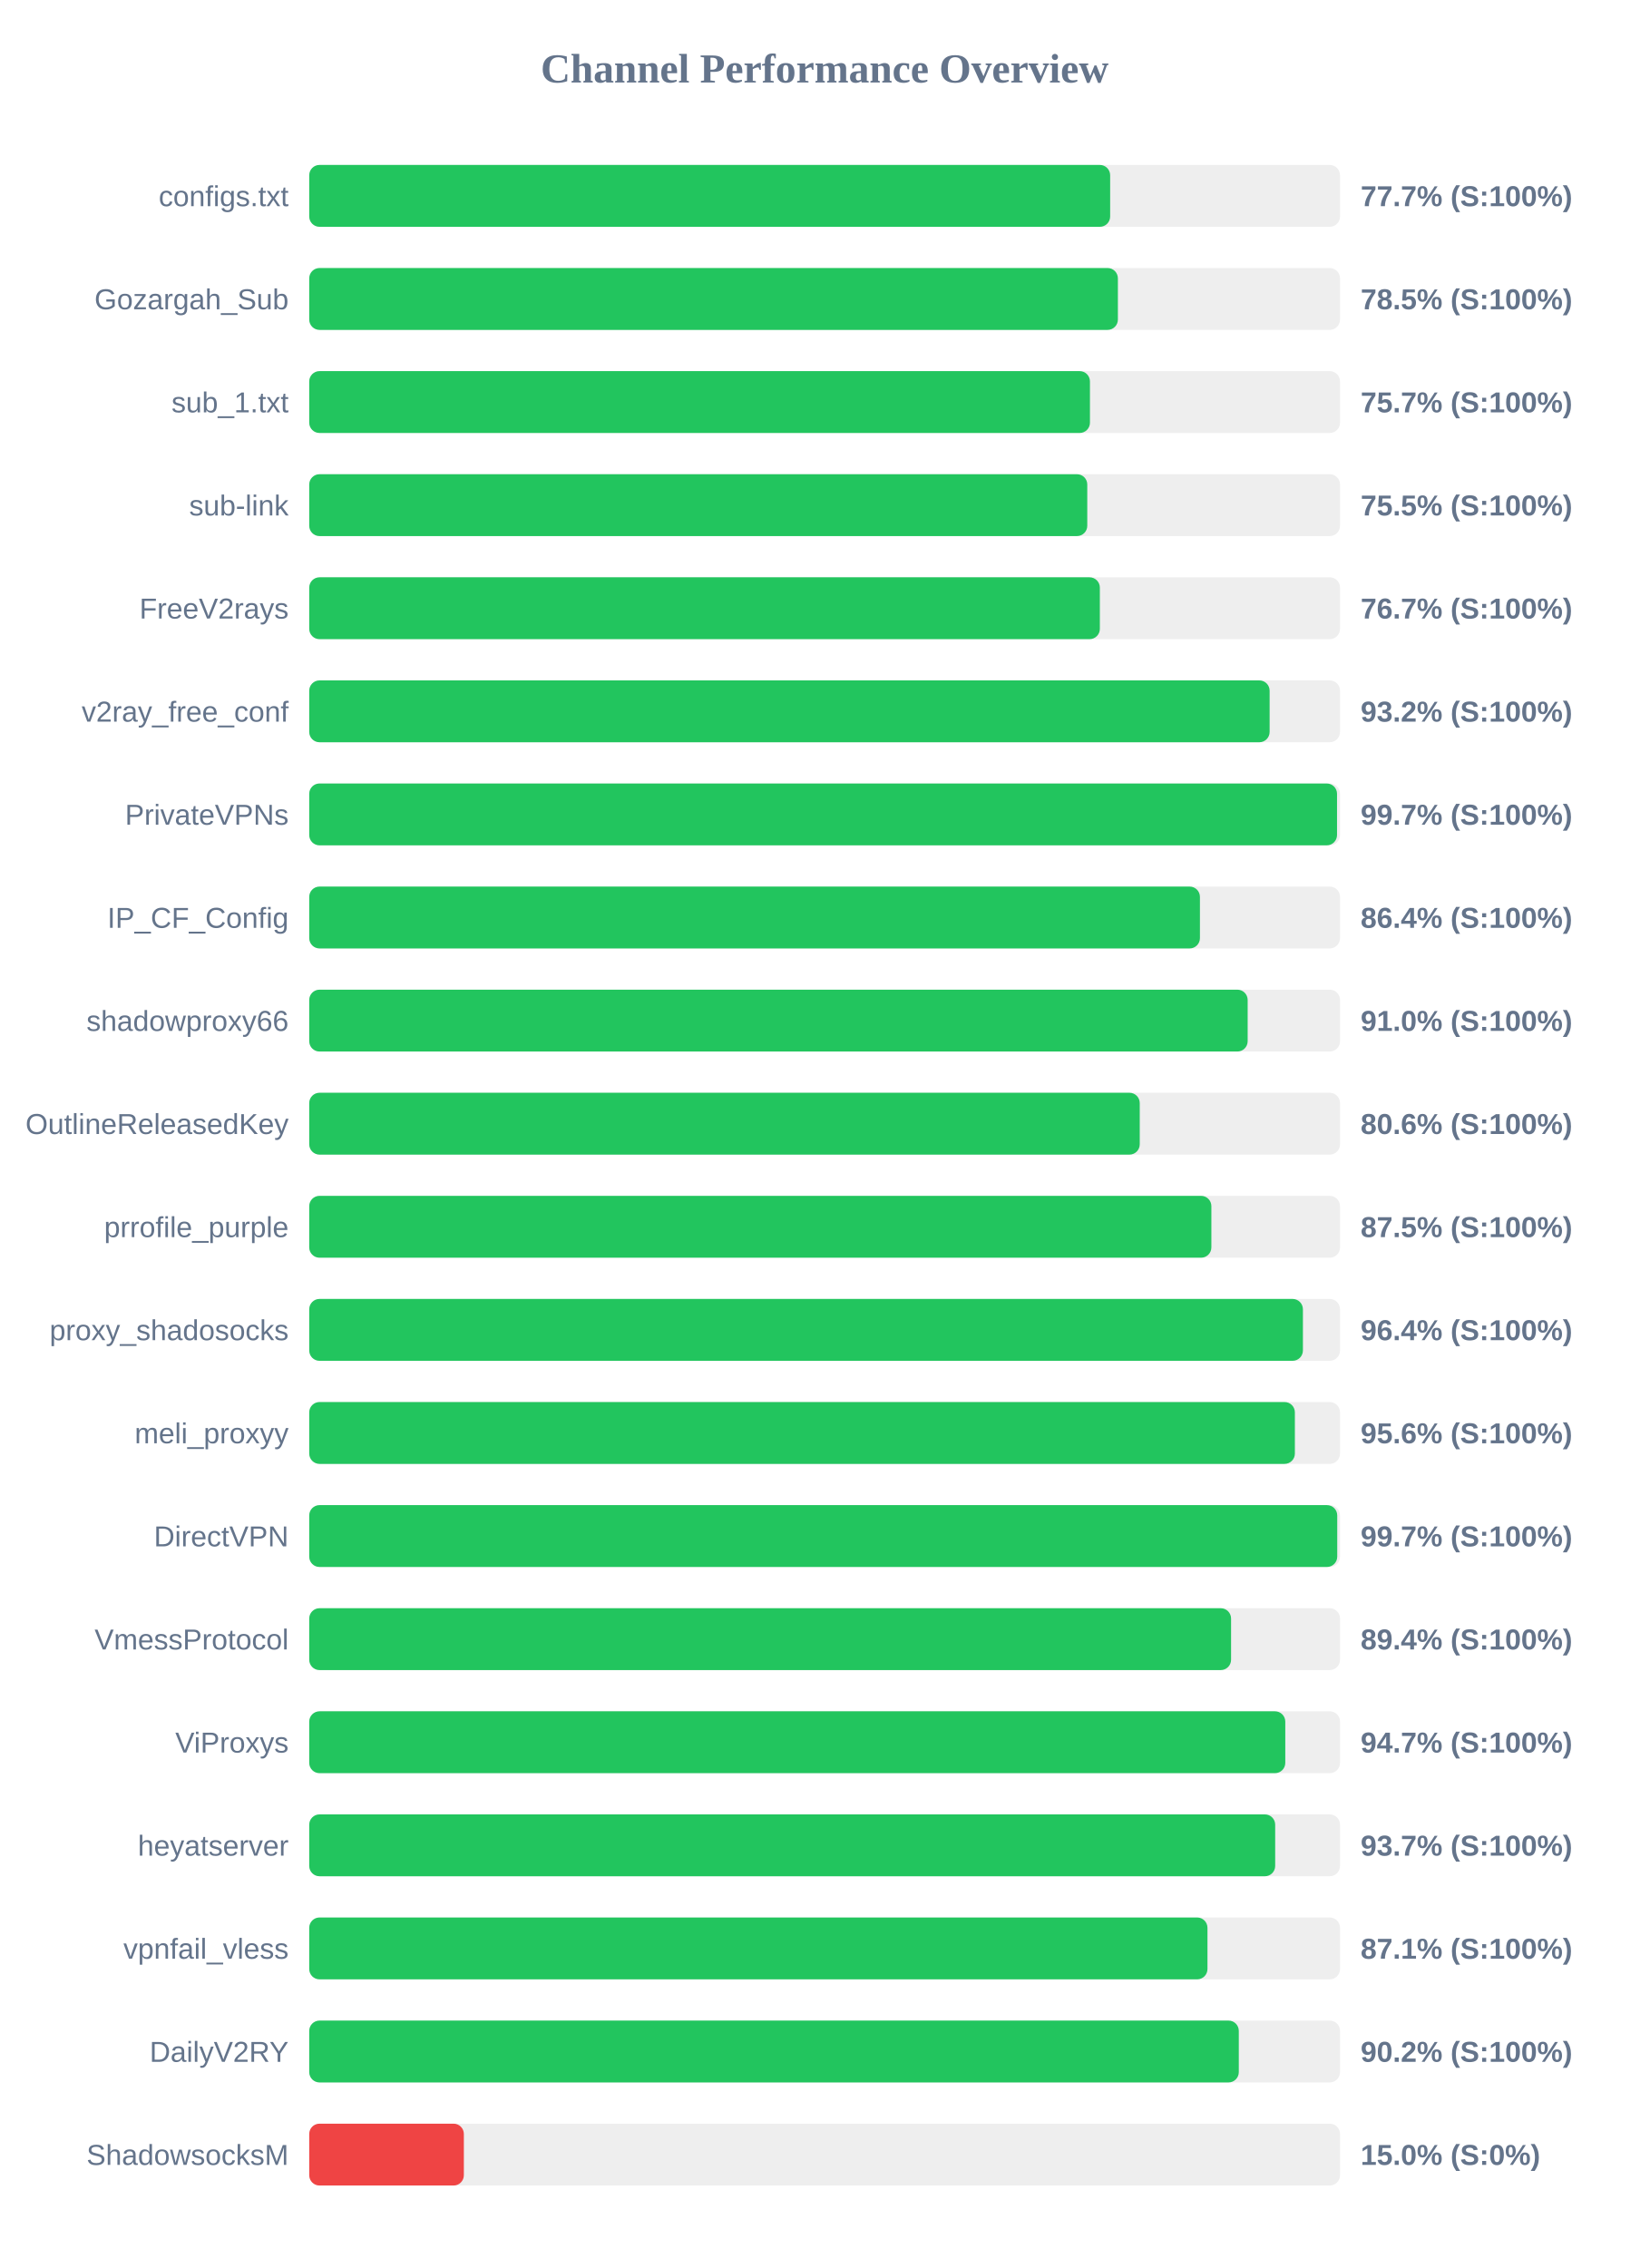
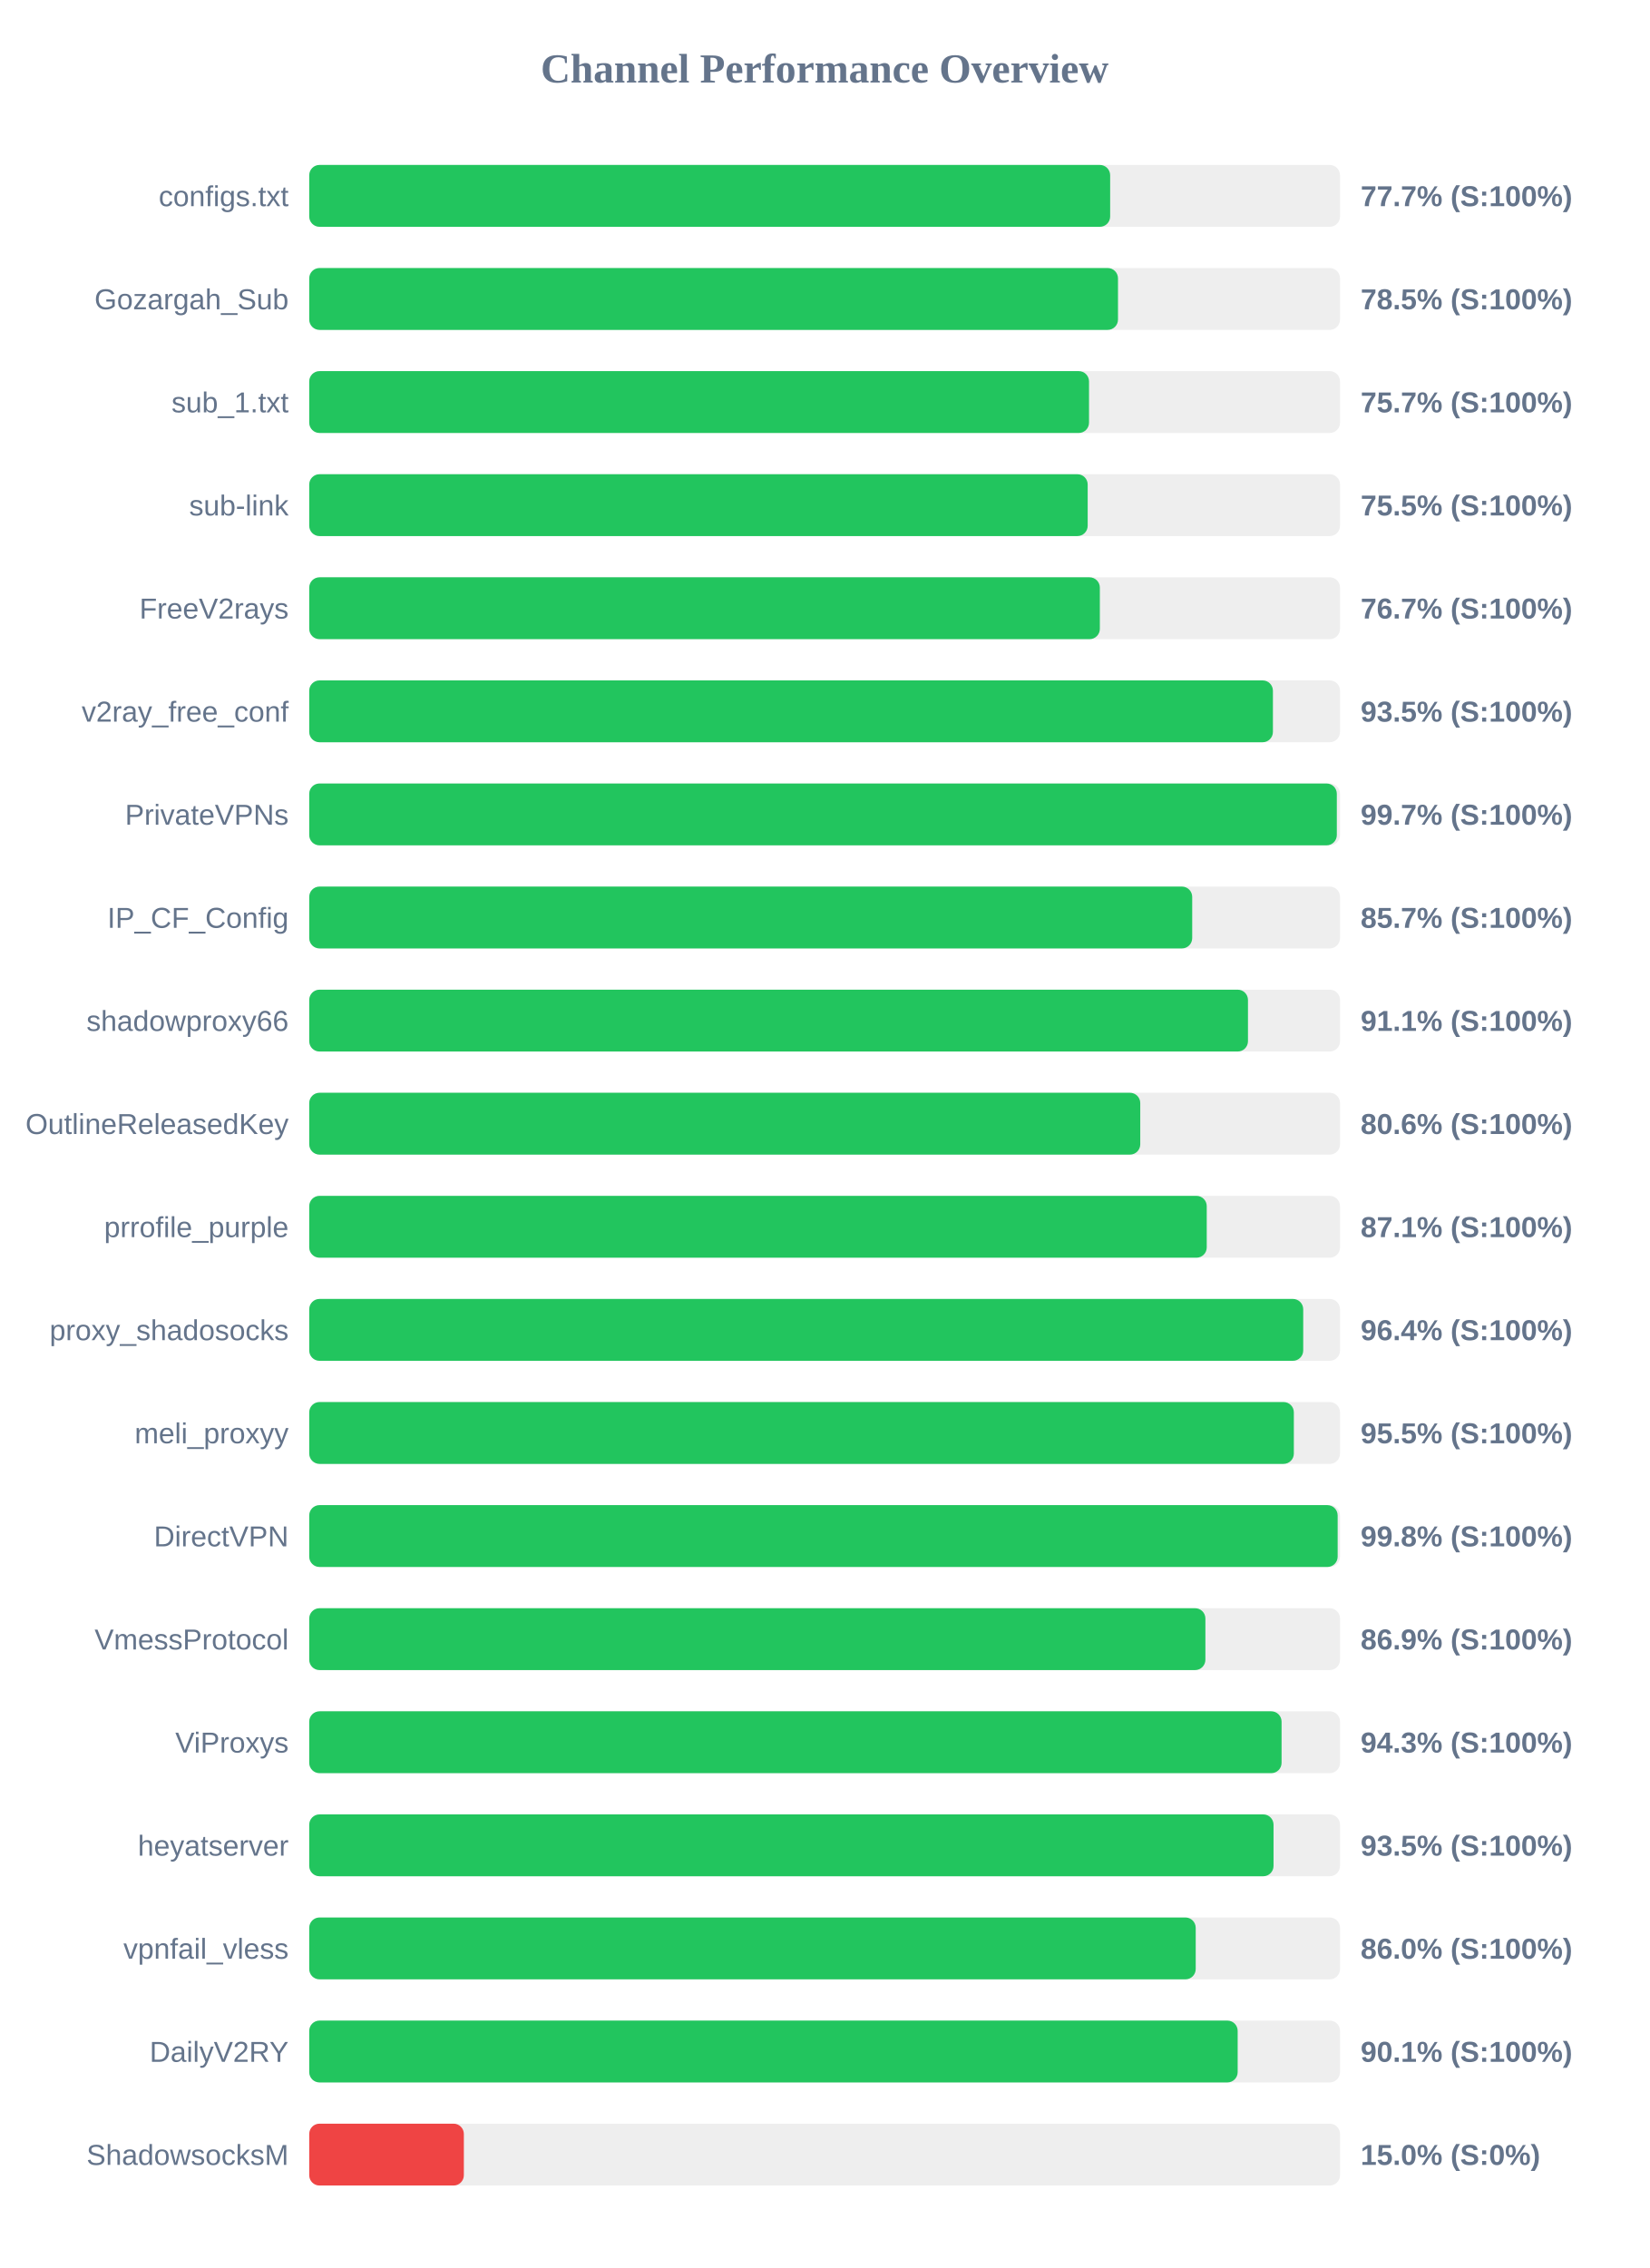
<svg xmlns="http://www.w3.org/2000/svg" width="800" height="1100" version="1.1">
  <style>
        .row { font: 14px Arial; fill: #64748b; }
        .score { font: bold 14px Arial; fill: #64748b; }
    </style>
  <text x="400" y="40" text-anchor="middle" font-size="20px" font-weight="bold" fill="#64748b">Channel Performance Overview</text>
  <rect x="150" y="80" width="500" height="30" fill="#eee" rx="5" />
  <rect x="150" y="80" width="388.5" height="30" fill="#22c55e" rx="5" />
  <text x="140" y="100" text-anchor="end" class="row">configs.txt</text>
  <text x="660" y="100" text-anchor="start" class="score">77.7% (S:100%)</text>
  <rect x="150" y="130" width="500" height="30" fill="#eee" rx="5" />
-   <rect x="150" y="130" width="392.25" height="30" fill="#22c55e" rx="5" />
+   <rect x="150" y="130" width="392.3" height="30" fill="#22c55e" rx="5" />
  <text x="140" y="150" text-anchor="end" class="row">Gozargah_Sub</text>
  <text x="660" y="150" text-anchor="start" class="score">78.5% (S:100%)</text>
  <rect x="150" y="180" width="500" height="30" fill="#eee" rx="5" />
-   <rect x="150" y="180" width="378.7" height="30" fill="#22c55e" rx="5" />
+   <rect x="150" y="180" width="378.25" height="30" fill="#22c55e" rx="5" />
  <text x="140" y="200" text-anchor="end" class="row">sub_1.txt</text>
  <text x="660" y="200" text-anchor="start" class="score">75.7% (S:100%)</text>
  <rect x="150" y="230" width="500" height="30" fill="#eee" rx="5" />
-   <rect x="150" y="230" width="377.4" height="30" fill="#22c55e" rx="5" />
+   <rect x="150" y="230" width="377.6" height="30" fill="#22c55e" rx="5" />
  <text x="140" y="250" text-anchor="end" class="row">sub-link</text>
  <text x="660" y="250" text-anchor="start" class="score">75.5% (S:100%)</text>
  <rect x="150" y="280" width="500" height="30" fill="#eee" rx="5" />
  <rect x="150" y="280" width="383.5" height="30" fill="#22c55e" rx="5" />
  <text x="140" y="300" text-anchor="end" class="row">FreeV2rays</text>
  <text x="660" y="300" text-anchor="start" class="score">76.7% (S:100%)</text>
  <rect x="150" y="330" width="500" height="30" fill="#eee" rx="5" />
-   <rect x="150" y="330" width="465.85" height="30" fill="#22c55e" rx="5" />
+   <rect x="150" y="330" width="467.45" height="30" fill="#22c55e" rx="5" />
  <text x="140" y="350" text-anchor="end" class="row">v2ray_free_conf</text>
-   <text x="660" y="350" text-anchor="start" class="score">93.2% (S:100%)</text>
+   <text x="660" y="350" text-anchor="start" class="score">93.5% (S:100%)</text>
  <rect x="150" y="380" width="500" height="30" fill="#eee" rx="5" />
-   <rect x="150" y="380" width="498.55" height="30" fill="#22c55e" rx="5" />
+   <rect x="150" y="380" width="498.45" height="30" fill="#22c55e" rx="5" />
  <text x="140" y="400" text-anchor="end" class="row">PrivateVPNs</text>
  <text x="660" y="400" text-anchor="start" class="score">99.7% (S:100%)</text>
  <rect x="150" y="430" width="500" height="30" fill="#eee" rx="5" />
-   <rect x="150" y="430" width="432.05" height="30" fill="#22c55e" rx="5" />
+   <rect x="150" y="430" width="428.3" height="30" fill="#22c55e" rx="5" />
  <text x="140" y="450" text-anchor="end" class="row">IP_CF_Config</text>
-   <text x="660" y="450" text-anchor="start" class="score">86.4% (S:100%)</text>
+   <text x="660" y="450" text-anchor="start" class="score">85.7% (S:100%)</text>
  <rect x="150" y="480" width="500" height="30" fill="#eee" rx="5" />
-   <rect x="150" y="480" width="455.2" height="30" fill="#22c55e" rx="5" />
+   <rect x="150" y="480" width="455.35" height="30" fill="#22c55e" rx="5" />
  <text x="140" y="500" text-anchor="end" class="row">shadowproxy66</text>
-   <text x="660" y="500" text-anchor="start" class="score">91.0% (S:100%)</text>
+   <text x="660" y="500" text-anchor="start" class="score">91.1% (S:100%)</text>
  <rect x="150" y="530" width="500" height="30" fill="#eee" rx="5" />
-   <rect x="150" y="530" width="402.85" height="30" fill="#22c55e" rx="5" />
+   <rect x="150" y="530" width="403.1" height="30" fill="#22c55e" rx="5" />
  <text x="140" y="550" text-anchor="end" class="row">OutlineReleasedKey</text>
  <text x="660" y="550" text-anchor="start" class="score">80.6% (S:100%)</text>
  <rect x="150" y="580" width="500" height="30" fill="#eee" rx="5" />
-   <rect x="150" y="580" width="437.6" height="30" fill="#22c55e" rx="5" />
+   <rect x="150" y="580" width="435.35" height="30" fill="#22c55e" rx="5" />
  <text x="140" y="600" text-anchor="end" class="row">prrofile_purple</text>
-   <text x="660" y="600" text-anchor="start" class="score">87.5% (S:100%)</text>
+   <text x="660" y="600" text-anchor="start" class="score">87.1% (S:100%)</text>
  <rect x="150" y="630" width="500" height="30" fill="#eee" rx="5" />
-   <rect x="150" y="630" width="482.0" height="30" fill="#22c55e" rx="5" />
+   <rect x="150" y="630" width="482.15" height="30" fill="#22c55e" rx="5" />
  <text x="140" y="650" text-anchor="end" class="row">proxy_shadosocks</text>
  <text x="660" y="650" text-anchor="start" class="score">96.4% (S:100%)</text>
  <rect x="150" y="680" width="500" height="30" fill="#eee" rx="5" />
-   <rect x="150" y="680" width="478.1" height="30" fill="#22c55e" rx="5" />
+   <rect x="150" y="680" width="477.6" height="30" fill="#22c55e" rx="5" />
  <text x="140" y="700" text-anchor="end" class="row">meli_proxyy</text>
-   <text x="660" y="700" text-anchor="start" class="score">95.6% (S:100%)</text>
+   <text x="660" y="700" text-anchor="start" class="score">95.5% (S:100%)</text>
  <rect x="150" y="730" width="500" height="30" fill="#eee" rx="5" />
-   <rect x="150" y="730" width="498.65" height="30" fill="#22c55e" rx="5" />
+   <rect x="150" y="730" width="498.85" height="30" fill="#22c55e" rx="5" />
  <text x="140" y="750" text-anchor="end" class="row">DirectVPN</text>
-   <text x="660" y="750" text-anchor="start" class="score">99.7% (S:100%)</text>
+   <text x="660" y="750" text-anchor="start" class="score">99.8% (S:100%)</text>
  <rect x="150" y="780" width="500" height="30" fill="#eee" rx="5" />
-   <rect x="150" y="780" width="447.15" height="30" fill="#22c55e" rx="5" />
+   <rect x="150" y="780" width="434.7" height="30" fill="#22c55e" rx="5" />
  <text x="140" y="800" text-anchor="end" class="row">VmessProtocol</text>
-   <text x="660" y="800" text-anchor="start" class="score">89.4% (S:100%)</text>
+   <text x="660" y="800" text-anchor="start" class="score">86.9% (S:100%)</text>
  <rect x="150" y="830" width="500" height="30" fill="#eee" rx="5" />
-   <rect x="150" y="830" width="473.45" height="30" fill="#22c55e" rx="5" />
+   <rect x="150" y="830" width="471.65" height="30" fill="#22c55e" rx="5" />
  <text x="140" y="850" text-anchor="end" class="row">ViProxys</text>
-   <text x="660" y="850" text-anchor="start" class="score">94.7% (S:100%)</text>
+   <text x="660" y="850" text-anchor="start" class="score">94.3% (S:100%)</text>
  <rect x="150" y="880" width="500" height="30" fill="#eee" rx="5" />
-   <rect x="150" y="880" width="468.55" height="30" fill="#22c55e" rx="5" />
+   <rect x="150" y="880" width="467.75" height="30" fill="#22c55e" rx="5" />
  <text x="140" y="900" text-anchor="end" class="row">heyatserver</text>
-   <text x="660" y="900" text-anchor="start" class="score">93.7% (S:100%)</text>
+   <text x="660" y="900" text-anchor="start" class="score">93.5% (S:100%)</text>
  <rect x="150" y="930" width="500" height="30" fill="#eee" rx="5" />
-   <rect x="150" y="930" width="435.7" height="30" fill="#22c55e" rx="5" />
+   <rect x="150" y="930" width="430.0" height="30" fill="#22c55e" rx="5" />
  <text x="140" y="950" text-anchor="end" class="row">vpnfail_vless</text>
-   <text x="660" y="950" text-anchor="start" class="score">87.1% (S:100%)</text>
+   <text x="660" y="950" text-anchor="start" class="score">86.0% (S:100%)</text>
  <rect x="150" y="980" width="500" height="30" fill="#eee" rx="5" />
-   <rect x="150" y="980" width="450.9" height="30" fill="#22c55e" rx="5" />
+   <rect x="150" y="980" width="450.35" height="30" fill="#22c55e" rx="5" />
  <text x="140" y="1000" text-anchor="end" class="row">DailyV2RY</text>
-   <text x="660" y="1000" text-anchor="start" class="score">90.2% (S:100%)</text>
+   <text x="660" y="1000" text-anchor="start" class="score">90.1% (S:100%)</text>
  <rect x="150" y="1030" width="500" height="30" fill="#eee" rx="5" />
  <rect x="150" y="1030" width="75.0" height="30" fill="#ef4444" rx="5" />
  <text x="140" y="1050" text-anchor="end" class="row">ShadowsocksM</text>
  <text x="660" y="1050" text-anchor="start" class="score">15.0% (S:0%)</text>
</svg>
